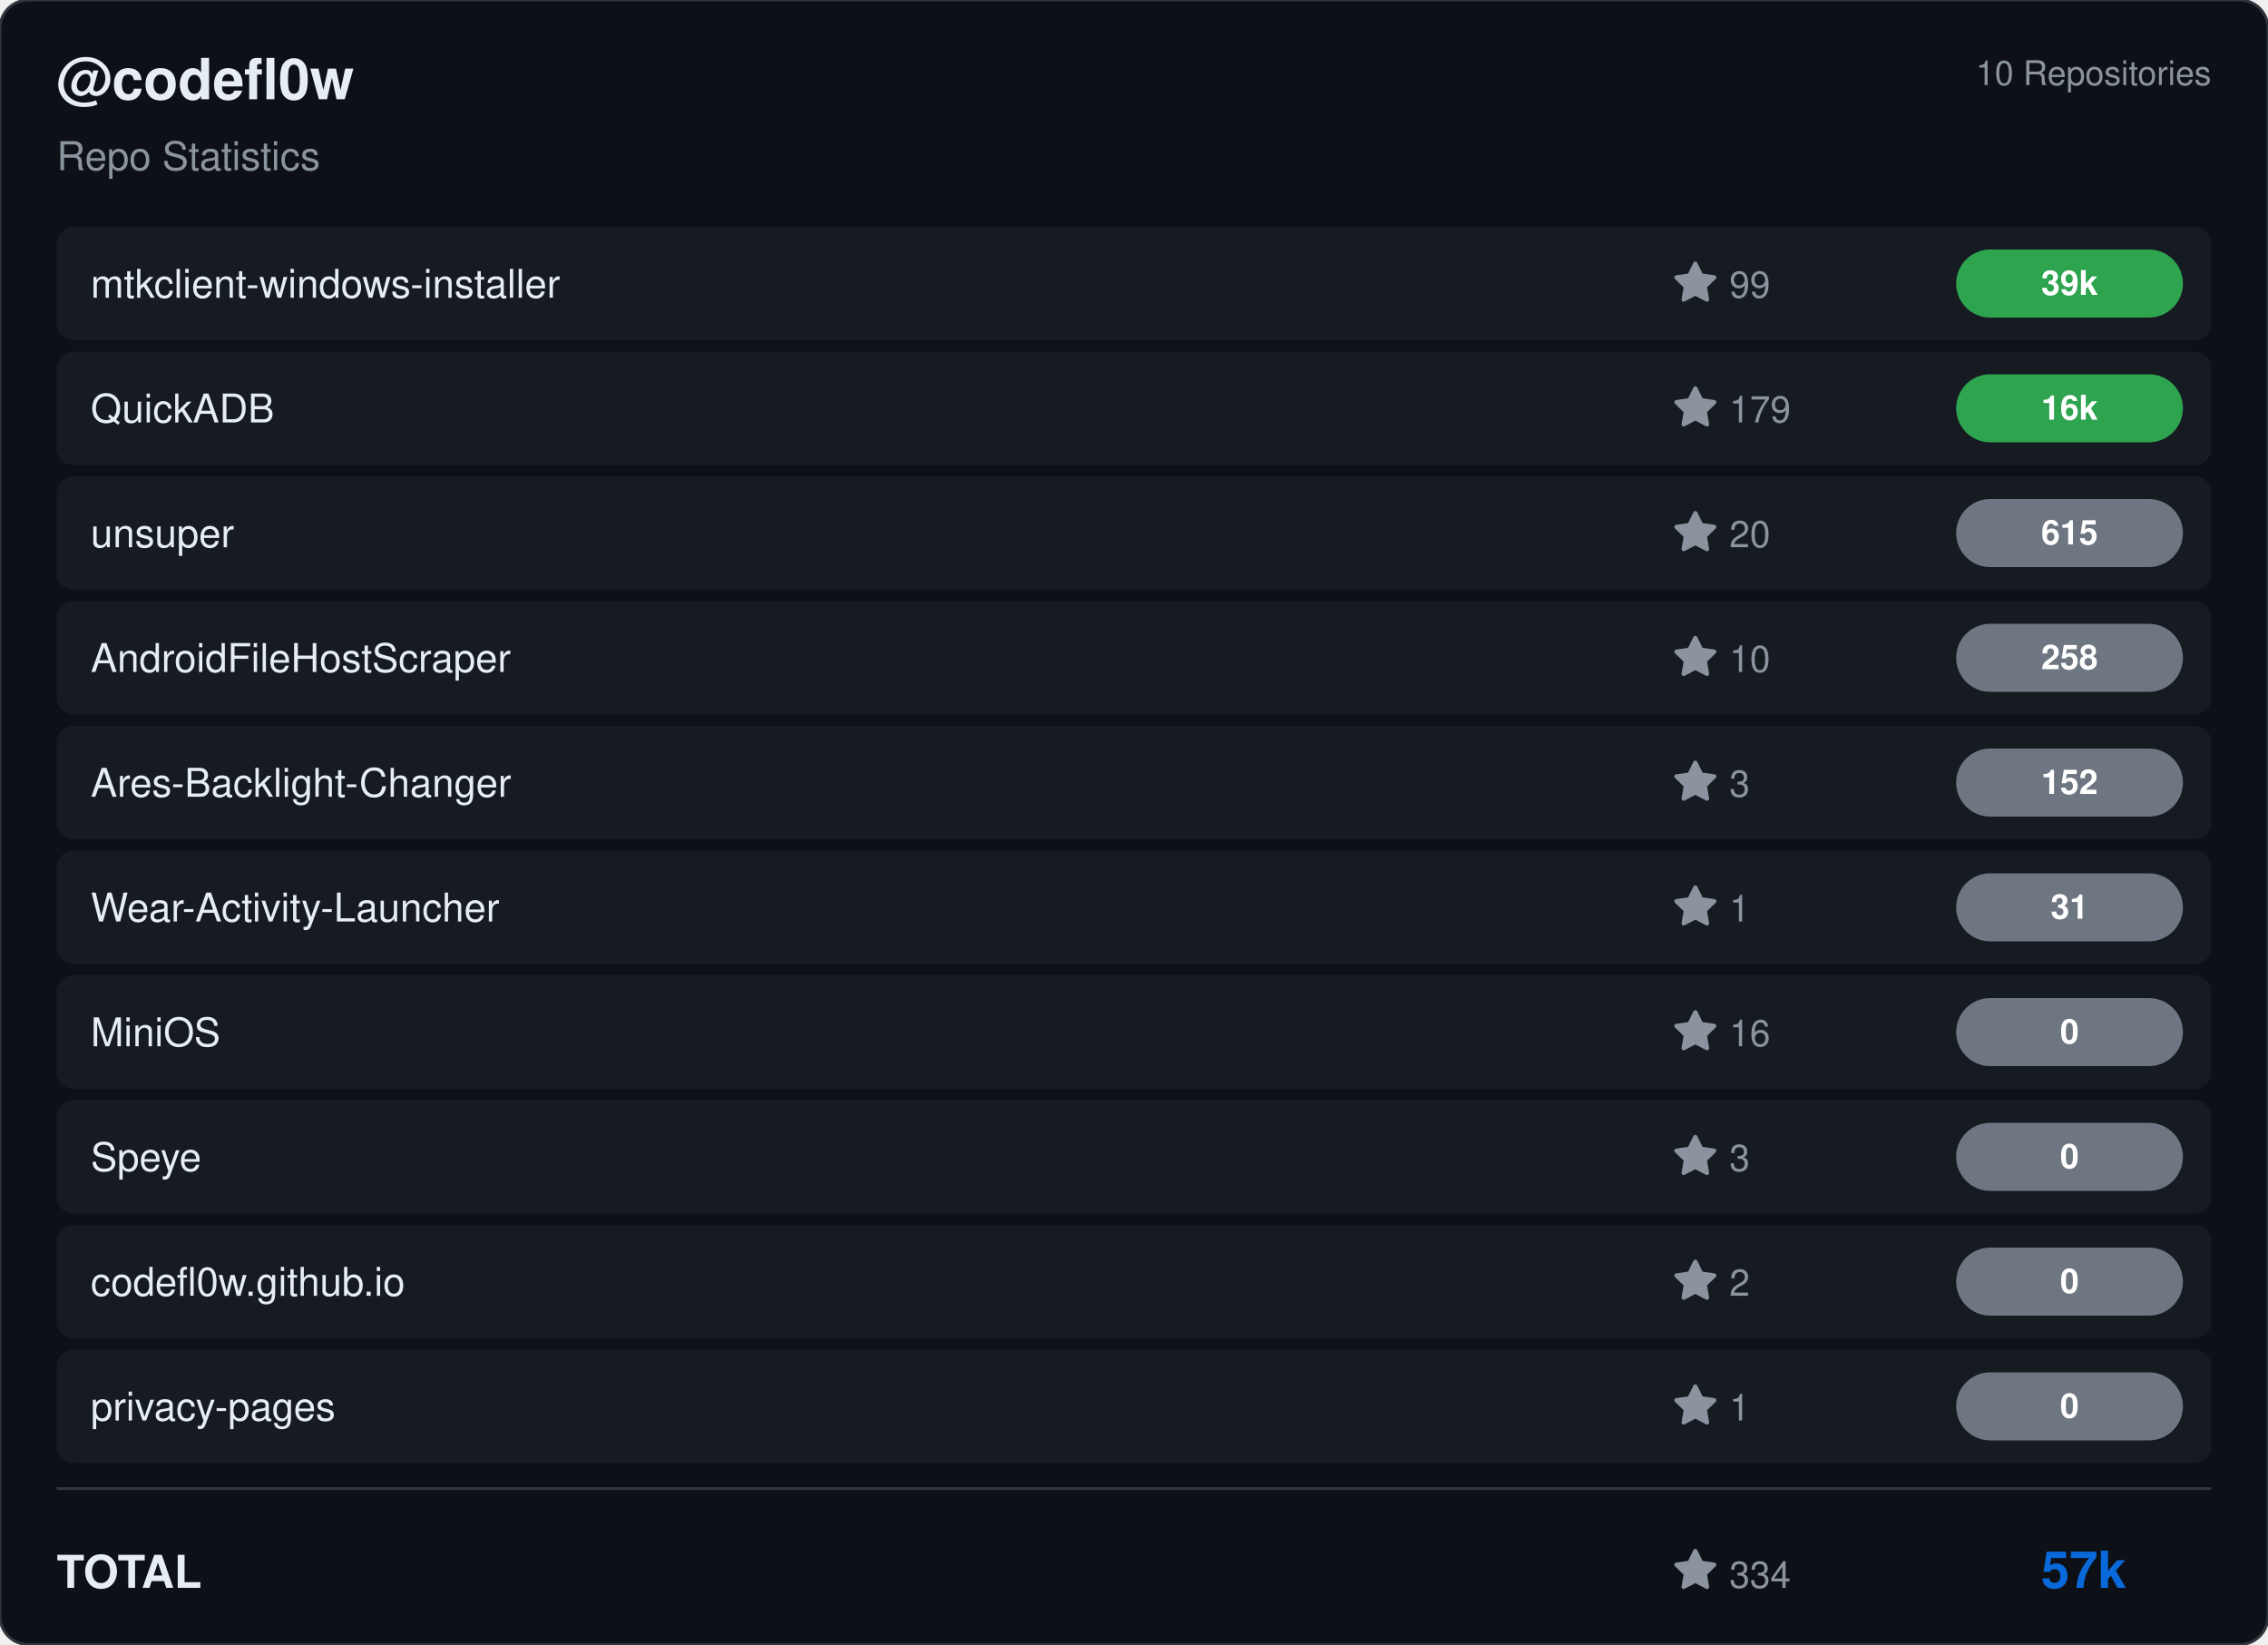
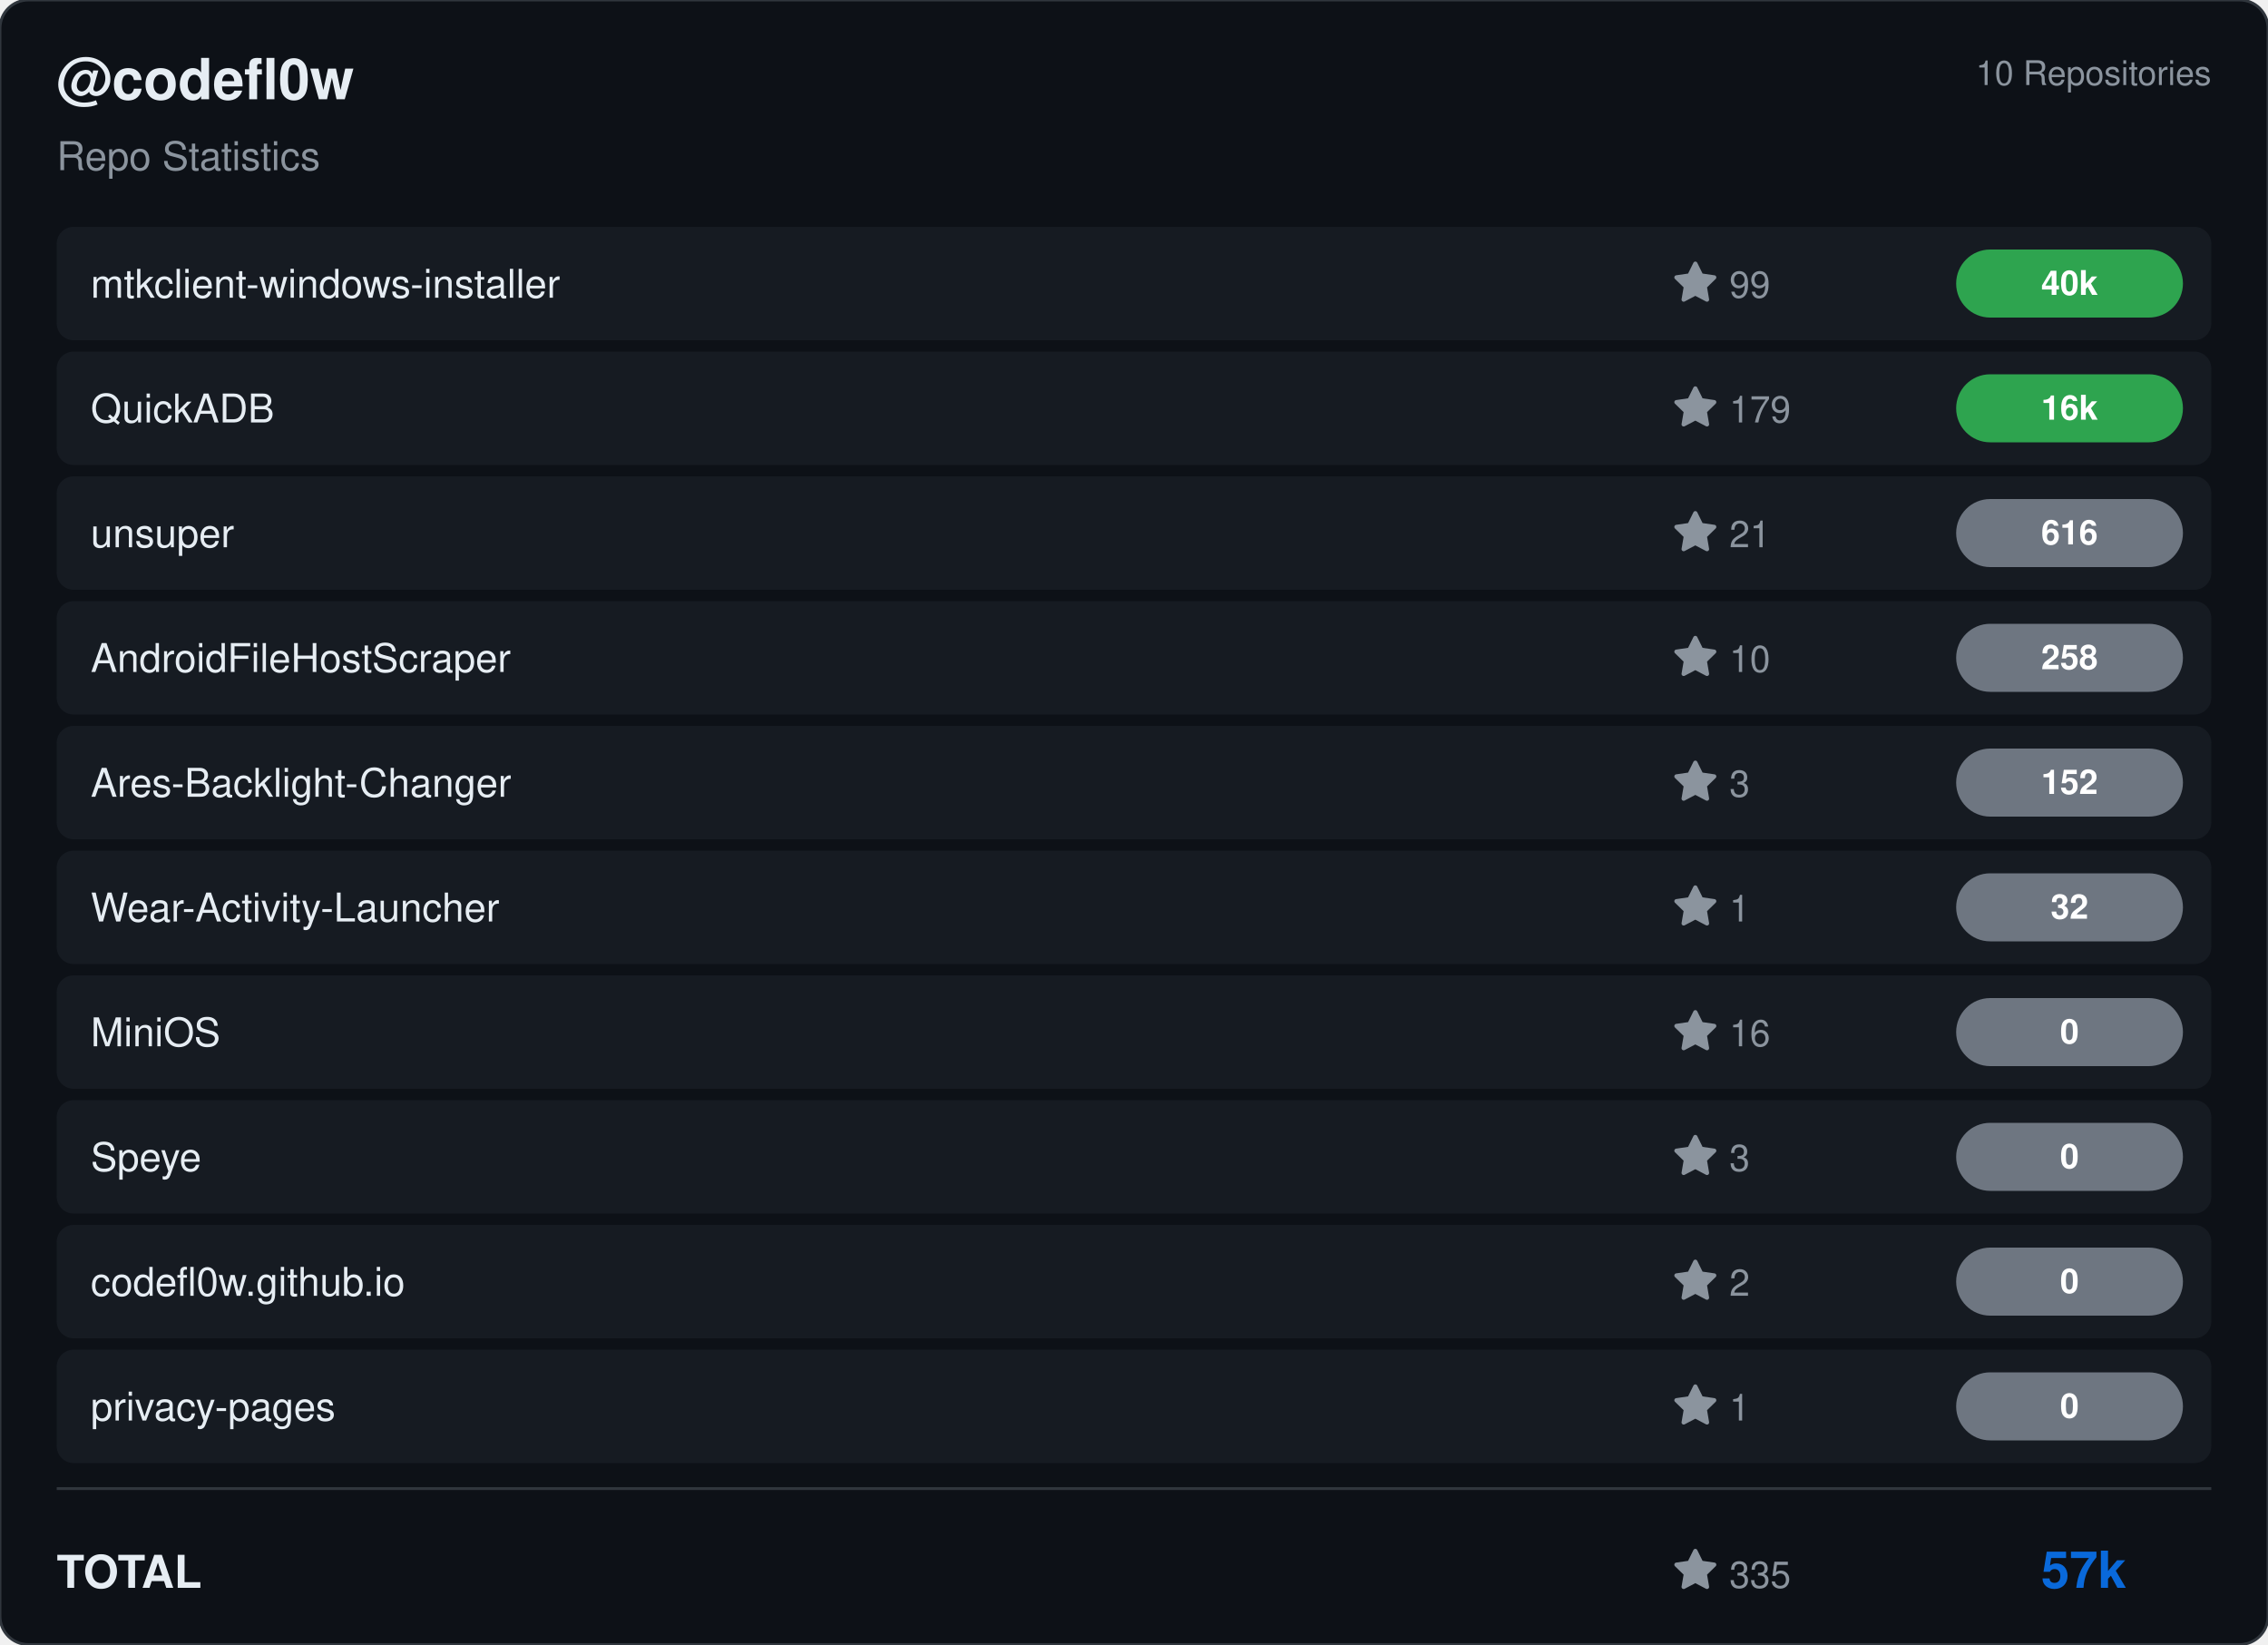
<svg xmlns="http://www.w3.org/2000/svg" viewBox="0 0 800 580" width="800" height="580">
  <rect width="800" height="580" rx="10" fill="#0d1117" stroke="#30363d" stroke-width="1" />
  <g transform="translate(20, 35)">
    <text fill="#e6edf3" font-size="20" font-family="Segoe UI, Helvetica, Arial, sans-serif" font-weight="600">@codefl0w</text>
    <text y="25" fill="#8b949e" font-size="14" font-family="Segoe UI, Helvetica, Arial, sans-serif">Repo Statistics</text>
  </g>
  <text x="780" y="30" fill="#8b949e" font-size="12" font-family="Segoe UI, Helvetica, Arial, sans-serif" text-anchor="end">10 Repositories</text>
  <rect x="20" y="80" width="760" height="40" rx="6" fill="#161b22" />
  <text x="32" y="105" fill="#e6edf3" font-size="14" font-family="Segoe UI, Helvetica, Arial, sans-serif" font-weight="500">mtkclient-windows-installer</text>
  <g transform="translate(590, 92)">
    <path d="M8 .25a.75.75 0 0 1 .673.418l1.882 3.815 4.21.612a.75.75 0 0 1 .416 1.279l-3.046 2.97.719 4.192a.751.751 0 0 1-1.088.791L8 12.347l-3.766 1.98a.75.75 0 0 1-1.088-.79l.72-4.194L.818 6.374a.75.75 0 0 1 .416-1.28l4.21-.611L7.327.668A.75.75 0 0 1 8 .25Z" fill="#8b949e" />
    <text x="20" y="13" fill="#8b949e" font-size="13" font-family="Segoe UI, Helvetica, Arial, sans-serif">99</text>
  </g>
  <rect x="690" y="88.0" width="80" height="24" rx="12" fill="#2ea44f" />
-   <text x="730.0" y="104.0" fill="#ffffff" font-size="12" font-weight="bold" font-family="Segoe UI, Helvetica, Arial, sans-serif" text-anchor="middle">39k</text>
+   <text x="730.0" y="104.0" fill="#ffffff" font-size="12" font-weight="bold" font-family="Segoe UI, Helvetica, Arial, sans-serif" text-anchor="middle">40k</text>
  <rect x="20" y="124" width="760" height="40" rx="6" fill="#161b22" />
  <text x="32" y="149" fill="#e6edf3" font-size="14" font-family="Segoe UI, Helvetica, Arial, sans-serif" font-weight="500">QuickADB</text>
  <g transform="translate(590, 136)">
    <path d="M8 .25a.75.75 0 0 1 .673.418l1.882 3.815 4.21.612a.75.75 0 0 1 .416 1.279l-3.046 2.97.719 4.192a.751.751 0 0 1-1.088.791L8 12.347l-3.766 1.98a.75.75 0 0 1-1.088-.79l.72-4.194L.818 6.374a.75.75 0 0 1 .416-1.28l4.21-.611L7.327.668A.75.75 0 0 1 8 .25Z" fill="#8b949e" />
    <text x="20" y="13" fill="#8b949e" font-size="13" font-family="Segoe UI, Helvetica, Arial, sans-serif">179</text>
  </g>
  <rect x="690" y="132.0" width="80" height="24" rx="12" fill="#2ea44f" />
  <text x="730.0" y="148.0" fill="#ffffff" font-size="12" font-weight="bold" font-family="Segoe UI, Helvetica, Arial, sans-serif" text-anchor="middle">16k</text>
  <rect x="20" y="168" width="760" height="40" rx="6" fill="#161b22" />
  <text x="32" y="193" fill="#e6edf3" font-size="14" font-family="Segoe UI, Helvetica, Arial, sans-serif" font-weight="500">unsuper</text>
  <g transform="translate(590, 180)">
    <path d="M8 .25a.75.75 0 0 1 .673.418l1.882 3.815 4.21.612a.75.75 0 0 1 .416 1.279l-3.046 2.97.719 4.192a.751.751 0 0 1-1.088.791L8 12.347l-3.766 1.98a.75.75 0 0 1-1.088-.79l.72-4.194L.818 6.374a.75.75 0 0 1 .416-1.28l4.21-.611L7.327.668A.75.75 0 0 1 8 .25Z" fill="#8b949e" />
-     <text x="20" y="13" fill="#8b949e" font-size="13" font-family="Segoe UI, Helvetica, Arial, sans-serif">20</text>
+     <text x="20" y="13" fill="#8b949e" font-size="13" font-family="Segoe UI, Helvetica, Arial, sans-serif">21</text>
  </g>
  <rect x="690" y="176.0" width="80" height="24" rx="12" fill="#6e7681" />
-   <text x="730.0" y="192.0" fill="#ffffff" font-size="12" font-weight="bold" font-family="Segoe UI, Helvetica, Arial, sans-serif" text-anchor="middle">615</text>
+   <text x="730.0" y="192.0" fill="#ffffff" font-size="12" font-weight="bold" font-family="Segoe UI, Helvetica, Arial, sans-serif" text-anchor="middle">616</text>
  <rect x="20" y="212" width="760" height="40" rx="6" fill="#161b22" />
  <text x="32" y="237" fill="#e6edf3" font-size="14" font-family="Segoe UI, Helvetica, Arial, sans-serif" font-weight="500">AndroidFileHostScraper</text>
  <g transform="translate(590, 224)">
    <path d="M8 .25a.75.75 0 0 1 .673.418l1.882 3.815 4.21.612a.75.75 0 0 1 .416 1.279l-3.046 2.97.719 4.192a.751.751 0 0 1-1.088.791L8 12.347l-3.766 1.98a.75.75 0 0 1-1.088-.79l.72-4.194L.818 6.374a.75.75 0 0 1 .416-1.28l4.21-.611L7.327.668A.75.75 0 0 1 8 .25Z" fill="#8b949e" />
    <text x="20" y="13" fill="#8b949e" font-size="13" font-family="Segoe UI, Helvetica, Arial, sans-serif">10</text>
  </g>
  <rect x="690" y="220.0" width="80" height="24" rx="12" fill="#6e7681" />
  <text x="730.0" y="236.0" fill="#ffffff" font-size="12" font-weight="bold" font-family="Segoe UI, Helvetica, Arial, sans-serif" text-anchor="middle">258</text>
  <rect x="20" y="256" width="760" height="40" rx="6" fill="#161b22" />
  <text x="32" y="281" fill="#e6edf3" font-size="14" font-family="Segoe UI, Helvetica, Arial, sans-serif" font-weight="500">Ares-Backlight-Changer</text>
  <g transform="translate(590, 268)">
    <path d="M8 .25a.75.75 0 0 1 .673.418l1.882 3.815 4.21.612a.75.75 0 0 1 .416 1.279l-3.046 2.97.719 4.192a.751.751 0 0 1-1.088.791L8 12.347l-3.766 1.98a.75.75 0 0 1-1.088-.79l.72-4.194L.818 6.374a.75.75 0 0 1 .416-1.28l4.21-.611L7.327.668A.75.75 0 0 1 8 .25Z" fill="#8b949e" />
    <text x="20" y="13" fill="#8b949e" font-size="13" font-family="Segoe UI, Helvetica, Arial, sans-serif">3</text>
  </g>
  <rect x="690" y="264.0" width="80" height="24" rx="12" fill="#6e7681" />
  <text x="730.0" y="280.0" fill="#ffffff" font-size="12" font-weight="bold" font-family="Segoe UI, Helvetica, Arial, sans-serif" text-anchor="middle">152</text>
  <rect x="20" y="300" width="760" height="40" rx="6" fill="#161b22" />
  <text x="32" y="325" fill="#e6edf3" font-size="14" font-family="Segoe UI, Helvetica, Arial, sans-serif" font-weight="500">Wear-Activity-Launcher</text>
  <g transform="translate(590, 312)">
    <path d="M8 .25a.75.75 0 0 1 .673.418l1.882 3.815 4.21.612a.75.75 0 0 1 .416 1.279l-3.046 2.97.719 4.192a.751.751 0 0 1-1.088.791L8 12.347l-3.766 1.98a.75.75 0 0 1-1.088-.79l.72-4.194L.818 6.374a.75.75 0 0 1 .416-1.28l4.21-.611L7.327.668A.75.75 0 0 1 8 .25Z" fill="#8b949e" />
    <text x="20" y="13" fill="#8b949e" font-size="13" font-family="Segoe UI, Helvetica, Arial, sans-serif">1</text>
  </g>
  <rect x="690" y="308.0" width="80" height="24" rx="12" fill="#6e7681" />
-   <text x="730.0" y="324.0" fill="#ffffff" font-size="12" font-weight="bold" font-family="Segoe UI, Helvetica, Arial, sans-serif" text-anchor="middle">31</text>
+   <text x="730.0" y="324.0" fill="#ffffff" font-size="12" font-weight="bold" font-family="Segoe UI, Helvetica, Arial, sans-serif" text-anchor="middle">32</text>
  <rect x="20" y="344" width="760" height="40" rx="6" fill="#161b22" />
  <text x="32" y="369" fill="#e6edf3" font-size="14" font-family="Segoe UI, Helvetica, Arial, sans-serif" font-weight="500">MiniOS</text>
  <g transform="translate(590, 356)">
    <path d="M8 .25a.75.75 0 0 1 .673.418l1.882 3.815 4.21.612a.75.75 0 0 1 .416 1.279l-3.046 2.97.719 4.192a.751.751 0 0 1-1.088.791L8 12.347l-3.766 1.98a.75.75 0 0 1-1.088-.79l.72-4.194L.818 6.374a.75.75 0 0 1 .416-1.28l4.21-.611L7.327.668A.75.75 0 0 1 8 .25Z" fill="#8b949e" />
    <text x="20" y="13" fill="#8b949e" font-size="13" font-family="Segoe UI, Helvetica, Arial, sans-serif">16</text>
  </g>
  <rect x="690" y="352.0" width="80" height="24" rx="12" fill="#6e7681" />
  <text x="730.0" y="368.0" fill="#ffffff" font-size="12" font-weight="bold" font-family="Segoe UI, Helvetica, Arial, sans-serif" text-anchor="middle">0</text>
  <rect x="20" y="388" width="760" height="40" rx="6" fill="#161b22" />
  <text x="32" y="413" fill="#e6edf3" font-size="14" font-family="Segoe UI, Helvetica, Arial, sans-serif" font-weight="500">Speye</text>
  <g transform="translate(590, 400)">
    <path d="M8 .25a.75.75 0 0 1 .673.418l1.882 3.815 4.21.612a.75.75 0 0 1 .416 1.279l-3.046 2.97.719 4.192a.751.751 0 0 1-1.088.791L8 12.347l-3.766 1.98a.75.75 0 0 1-1.088-.79l.72-4.194L.818 6.374a.75.75 0 0 1 .416-1.28l4.21-.611L7.327.668A.75.75 0 0 1 8 .25Z" fill="#8b949e" />
    <text x="20" y="13" fill="#8b949e" font-size="13" font-family="Segoe UI, Helvetica, Arial, sans-serif">3</text>
  </g>
  <rect x="690" y="396.0" width="80" height="24" rx="12" fill="#6e7681" />
  <text x="730.0" y="412.0" fill="#ffffff" font-size="12" font-weight="bold" font-family="Segoe UI, Helvetica, Arial, sans-serif" text-anchor="middle">0</text>
  <rect x="20" y="432" width="760" height="40" rx="6" fill="#161b22" />
  <text x="32" y="457" fill="#e6edf3" font-size="14" font-family="Segoe UI, Helvetica, Arial, sans-serif" font-weight="500">codefl0w.github.io</text>
  <g transform="translate(590, 444)">
    <path d="M8 .25a.75.75 0 0 1 .673.418l1.882 3.815 4.21.612a.75.75 0 0 1 .416 1.279l-3.046 2.97.719 4.192a.751.751 0 0 1-1.088.791L8 12.347l-3.766 1.98a.75.75 0 0 1-1.088-.79l.72-4.194L.818 6.374a.75.75 0 0 1 .416-1.28l4.21-.611L7.327.668A.75.75 0 0 1 8 .25Z" fill="#8b949e" />
    <text x="20" y="13" fill="#8b949e" font-size="13" font-family="Segoe UI, Helvetica, Arial, sans-serif">2</text>
  </g>
  <rect x="690" y="440.0" width="80" height="24" rx="12" fill="#6e7681" />
  <text x="730.0" y="456.0" fill="#ffffff" font-size="12" font-weight="bold" font-family="Segoe UI, Helvetica, Arial, sans-serif" text-anchor="middle">0</text>
  <rect x="20" y="476" width="760" height="40" rx="6" fill="#161b22" />
  <text x="32" y="501" fill="#e6edf3" font-size="14" font-family="Segoe UI, Helvetica, Arial, sans-serif" font-weight="500">privacy-pages</text>
  <g transform="translate(590, 488)">
    <path d="M8 .25a.75.75 0 0 1 .673.418l1.882 3.815 4.21.612a.75.75 0 0 1 .416 1.279l-3.046 2.97.719 4.192a.751.751 0 0 1-1.088.791L8 12.347l-3.766 1.98a.75.75 0 0 1-1.088-.79l.72-4.194L.818 6.374a.75.75 0 0 1 .416-1.28l4.21-.611L7.327.668A.75.75 0 0 1 8 .25Z" fill="#8b949e" />
    <text x="20" y="13" fill="#8b949e" font-size="13" font-family="Segoe UI, Helvetica, Arial, sans-serif">1</text>
  </g>
  <rect x="690" y="484.0" width="80" height="24" rx="12" fill="#6e7681" />
  <text x="730.0" y="500.0" fill="#ffffff" font-size="12" font-weight="bold" font-family="Segoe UI, Helvetica, Arial, sans-serif" text-anchor="middle">0</text>
  <line x1="20" y1="525" x2="780" y2="525" stroke="#30363d" />
  <text x="20" y="560" fill="#e6edf3" font-size="16" font-family="Segoe UI, Helvetica, Arial, sans-serif" font-weight="600">TOTAL</text>
  <g transform="translate(590, 546)">
    <path d="M8 .25a.75.75 0 0 1 .673.418l1.882 3.815 4.21.612a.75.75 0 0 1 .416 1.279l-3.046 2.97.719 4.192a.751.751 0 0 1-1.088.791L8 12.347l-3.766 1.98a.75.75 0 0 1-1.088-.79l.72-4.194L.818 6.374a.75.75 0 0 1 .416-1.28l4.21-.611L7.327.668A.75.75 0 0 1 8 .25Z" fill="#8b949e" />
-     <text x="20" y="14" fill="#8b949e" font-size="13" font-family="Segoe UI, Helvetica, Arial, sans-serif">334</text>
+     <text x="20" y="14" fill="#8b949e" font-size="13" font-family="Segoe UI, Helvetica, Arial, sans-serif">335</text>
  </g>
  <text x="750" y="560" fill="#0969da" font-size="18" font-family="Segoe UI, Helvetica, Arial, sans-serif" font-weight="bold" text-anchor="end">57k</text>
</svg>
